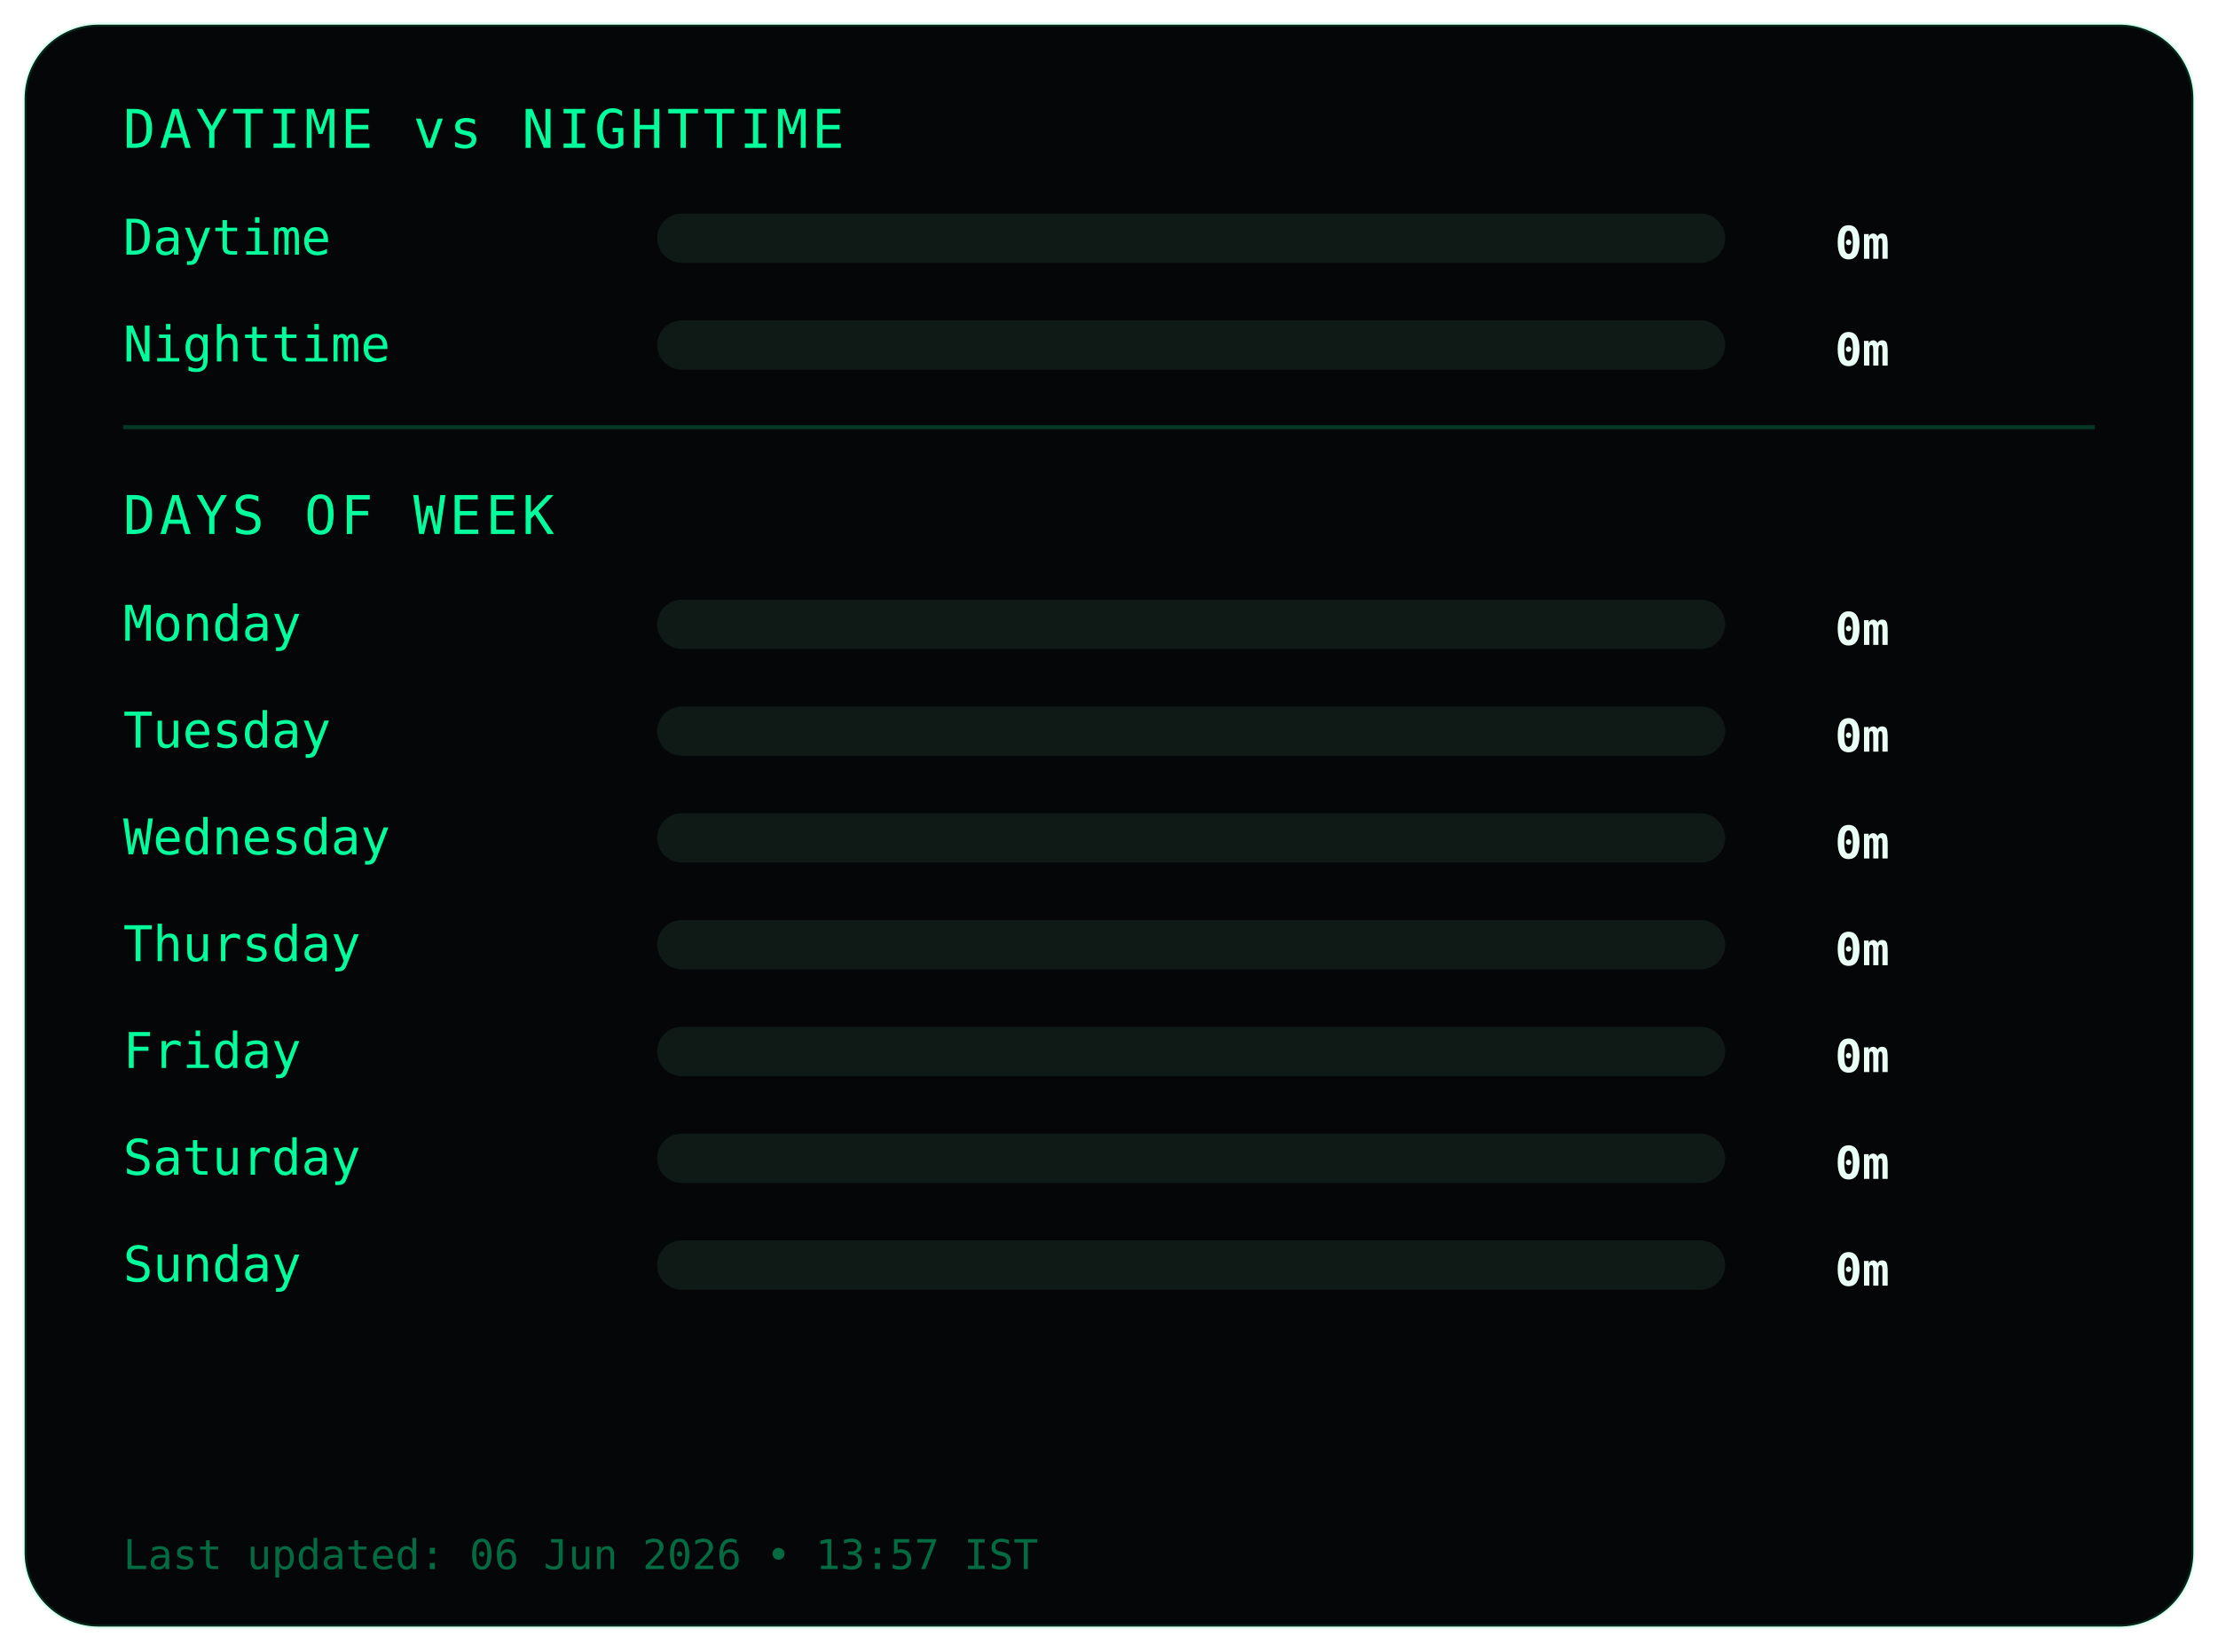
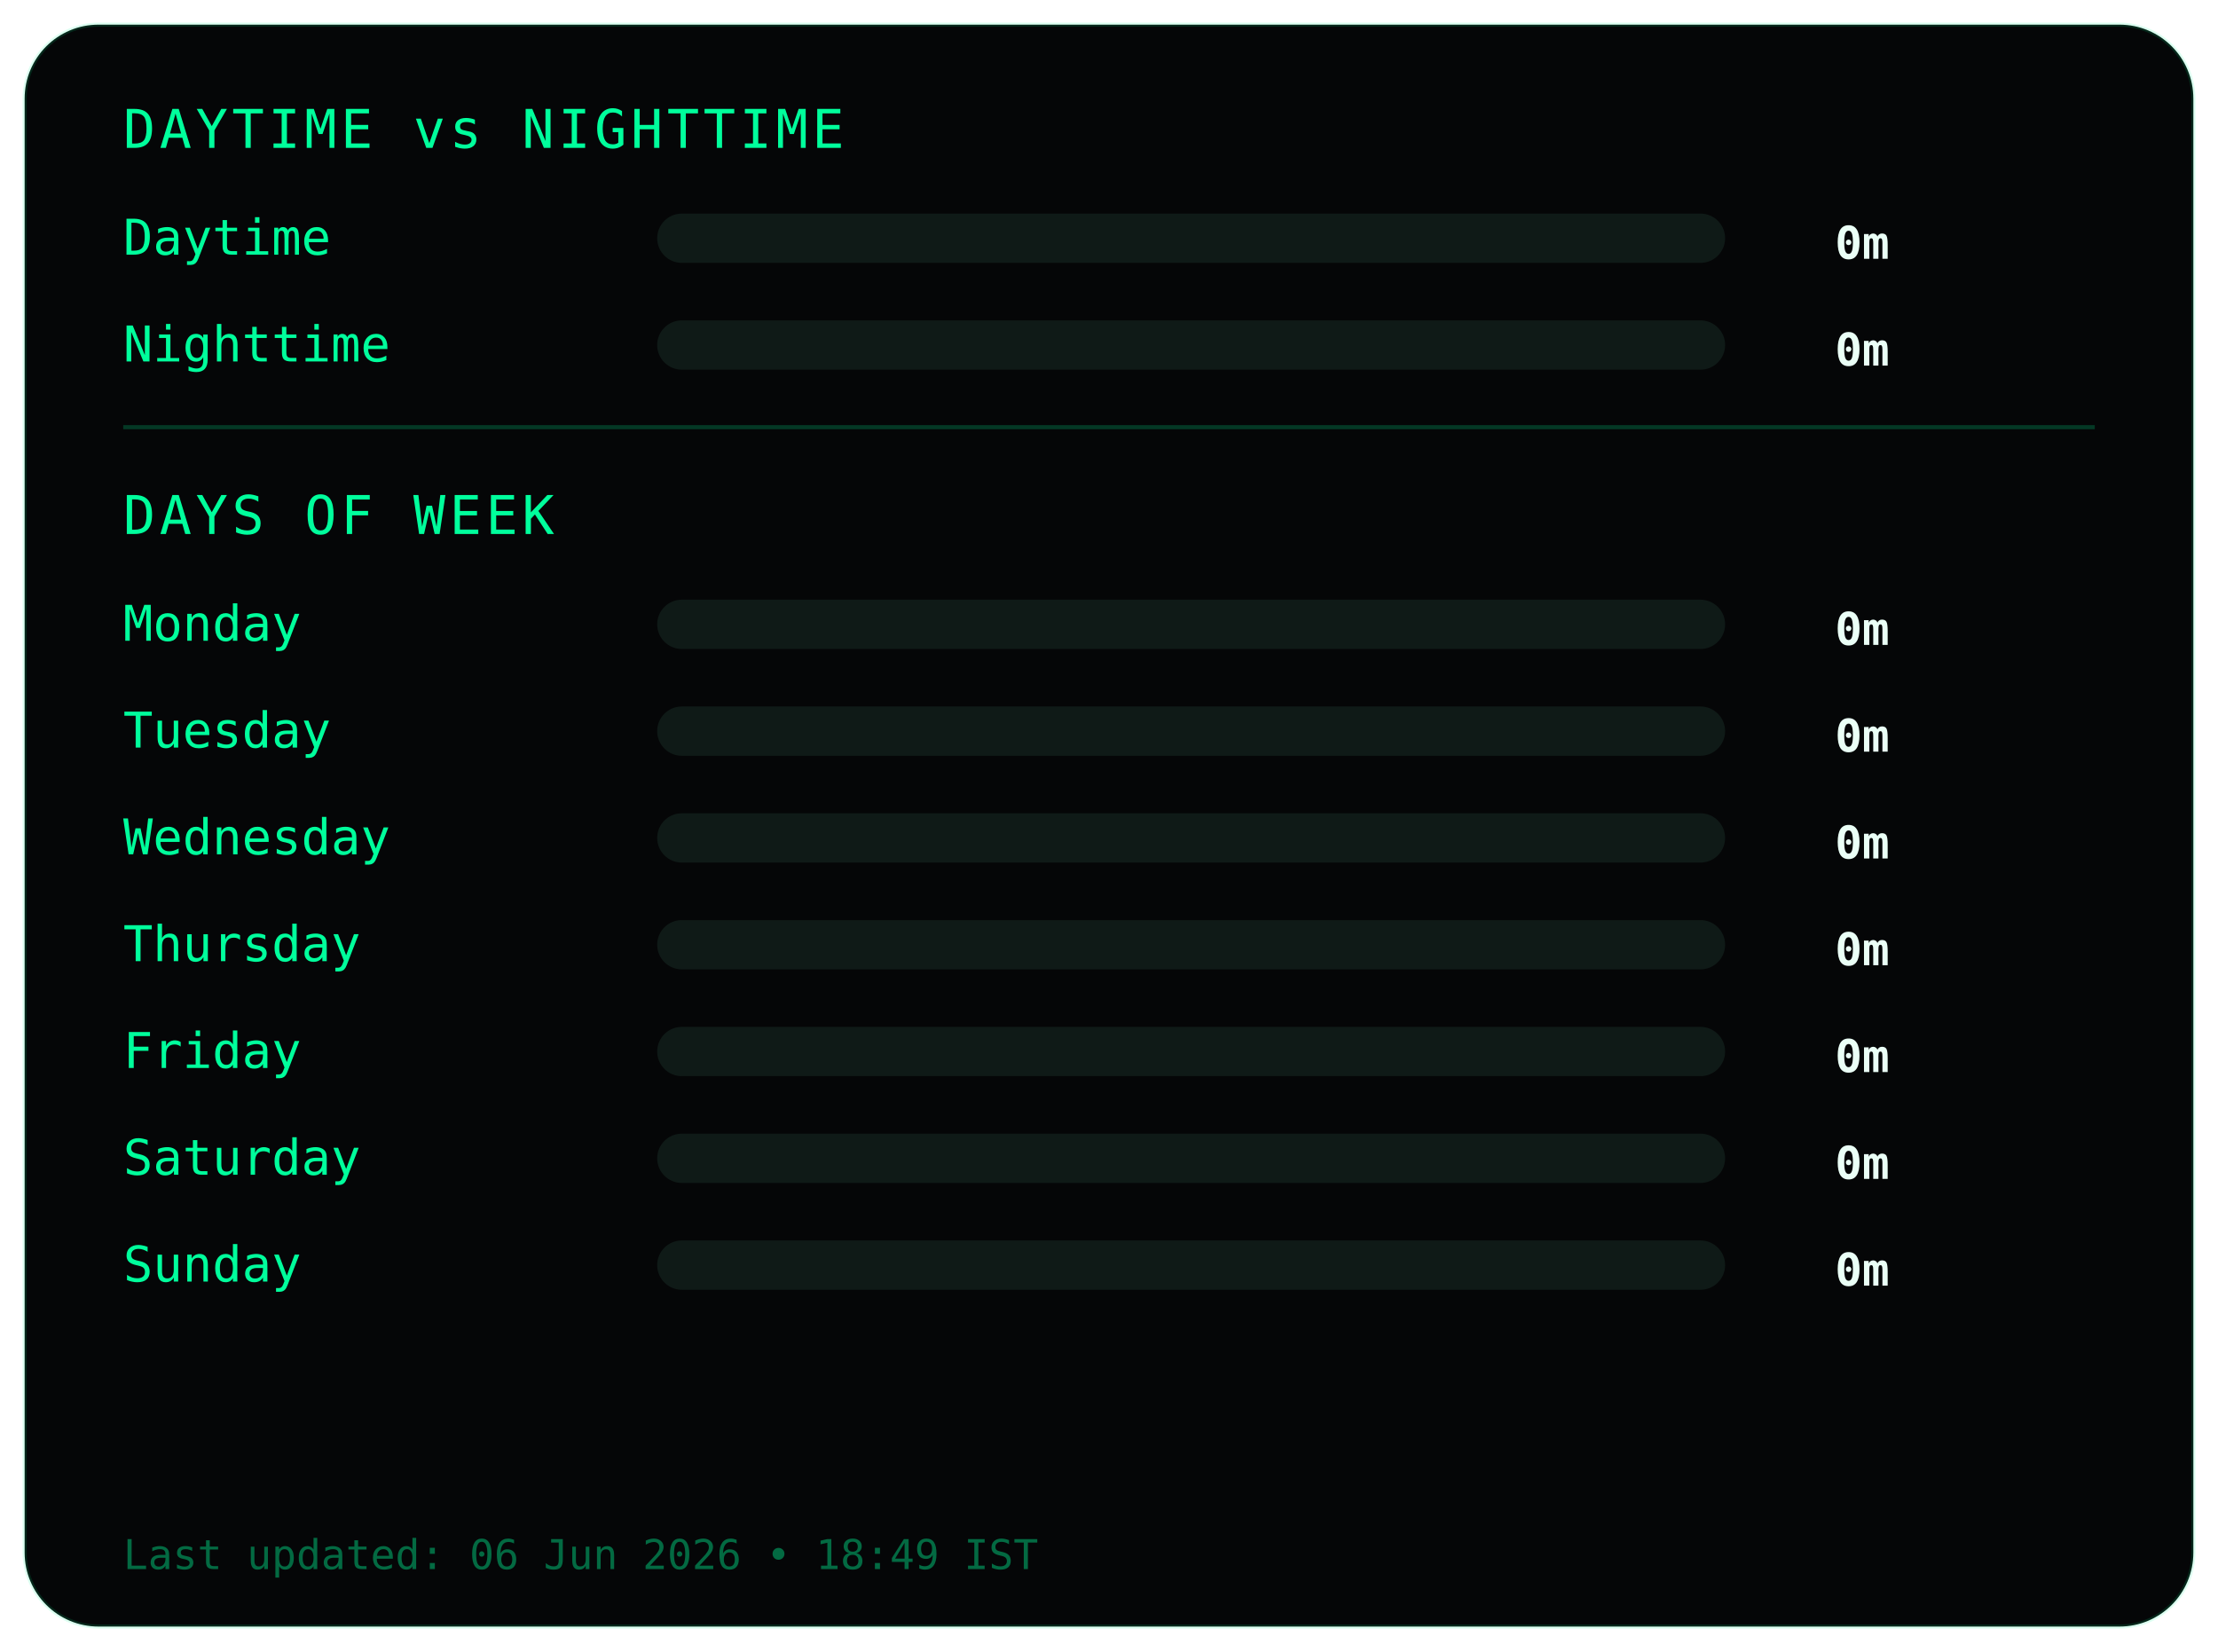
<svg xmlns="http://www.w3.org/2000/svg" width="540" height="402">
  <style>
.frame {
  fill:#050607;
  stroke:#00ff9c22;
  stroke-width:1;
}
.title {
  fill:#00ff9c;
  font-family:monospace;
  font-size:13px;
  letter-spacing:1px;
}
.label {
  fill:#00ff9c;
  font-family:monospace;
  font-size:12px;
}
.value {
  fill:#eafff6;
  font-family:monospace;
  font-size:11px;
  font-weight:bold;
  text-anchor:end;
}
.bar-bg { fill:#0f1a17; }
.bar { fill:#00ff9c; }
.divider { stroke:#00ff9c33; }
.footer {
  fill:#00ff9c66;
  font-family:monospace;
  font-size:10px;
}
</style>
  <rect class="frame" x="6" y="6" rx="18" width="528" height="390" />
  <text class="title" x="30" y="36">DAYTIME vs NIGHTTIME</text>
  <text class="label" x="30" y="62">Daytime</text>
  <rect class="bar-bg" x="160" y="52" width="260" height="12" rx="6" />
  <rect class="bar" x="160" y="52" width="0" height="12" rx="6" />
  <text class="value" x="460" y="63">0m</text>
  <text class="label" x="30" y="88">Nighttime</text>
  <rect class="bar-bg" x="160" y="78" width="260" height="12" rx="6" />
  <rect class="bar" x="160" y="78" width="0" height="12" rx="6" />
  <text class="value" x="460" y="89">0m</text>
  <line class="divider" x1="30" y1="104" x2="510" y2="104" />
  <text class="title" x="30" y="130">DAYS OF WEEK</text>
  <text class="label" x="30" y="156">Monday</text>
  <rect class="bar-bg" x="160" y="146" width="260" height="12" rx="6" />
  <rect class="bar" x="160" y="146" width="0" height="12" rx="6" />
  <text class="value" x="460" y="157">0m</text>
  <text class="label" x="30" y="182">Tuesday</text>
  <rect class="bar-bg" x="160" y="172" width="260" height="12" rx="6" />
  <rect class="bar" x="160" y="172" width="0" height="12" rx="6" />
  <text class="value" x="460" y="183">0m</text>
  <text class="label" x="30" y="208">Wednesday</text>
  <rect class="bar-bg" x="160" y="198" width="260" height="12" rx="6" />
  <rect class="bar" x="160" y="198" width="0" height="12" rx="6" />
  <text class="value" x="460" y="209">0m</text>
  <text class="label" x="30" y="234">Thursday</text>
  <rect class="bar-bg" x="160" y="224" width="260" height="12" rx="6" />
  <rect class="bar" x="160" y="224" width="0" height="12" rx="6" />
  <text class="value" x="460" y="235">0m</text>
  <text class="label" x="30" y="260">Friday</text>
  <rect class="bar-bg" x="160" y="250" width="260" height="12" rx="6" />
  <rect class="bar" x="160" y="250" width="0" height="12" rx="6" />
  <text class="value" x="460" y="261">0m</text>
  <text class="label" x="30" y="286">Saturday</text>
  <rect class="bar-bg" x="160" y="276" width="260" height="12" rx="6" />
  <rect class="bar" x="160" y="276" width="0" height="12" rx="6" />
  <text class="value" x="460" y="287">0m</text>
  <text class="label" x="30" y="312">Sunday</text>
  <rect class="bar-bg" x="160" y="302" width="260" height="12" rx="6" />
  <rect class="bar" x="160" y="302" width="0" height="12" rx="6" />
  <text class="value" x="460" y="313">0m</text>
  <text class="footer" x="30" y="382">
- Last updated: 06 Jun 2026 • 13:57 IST
+ Last updated: 06 Jun 2026 • 18:49 IST
</text>
</svg>
